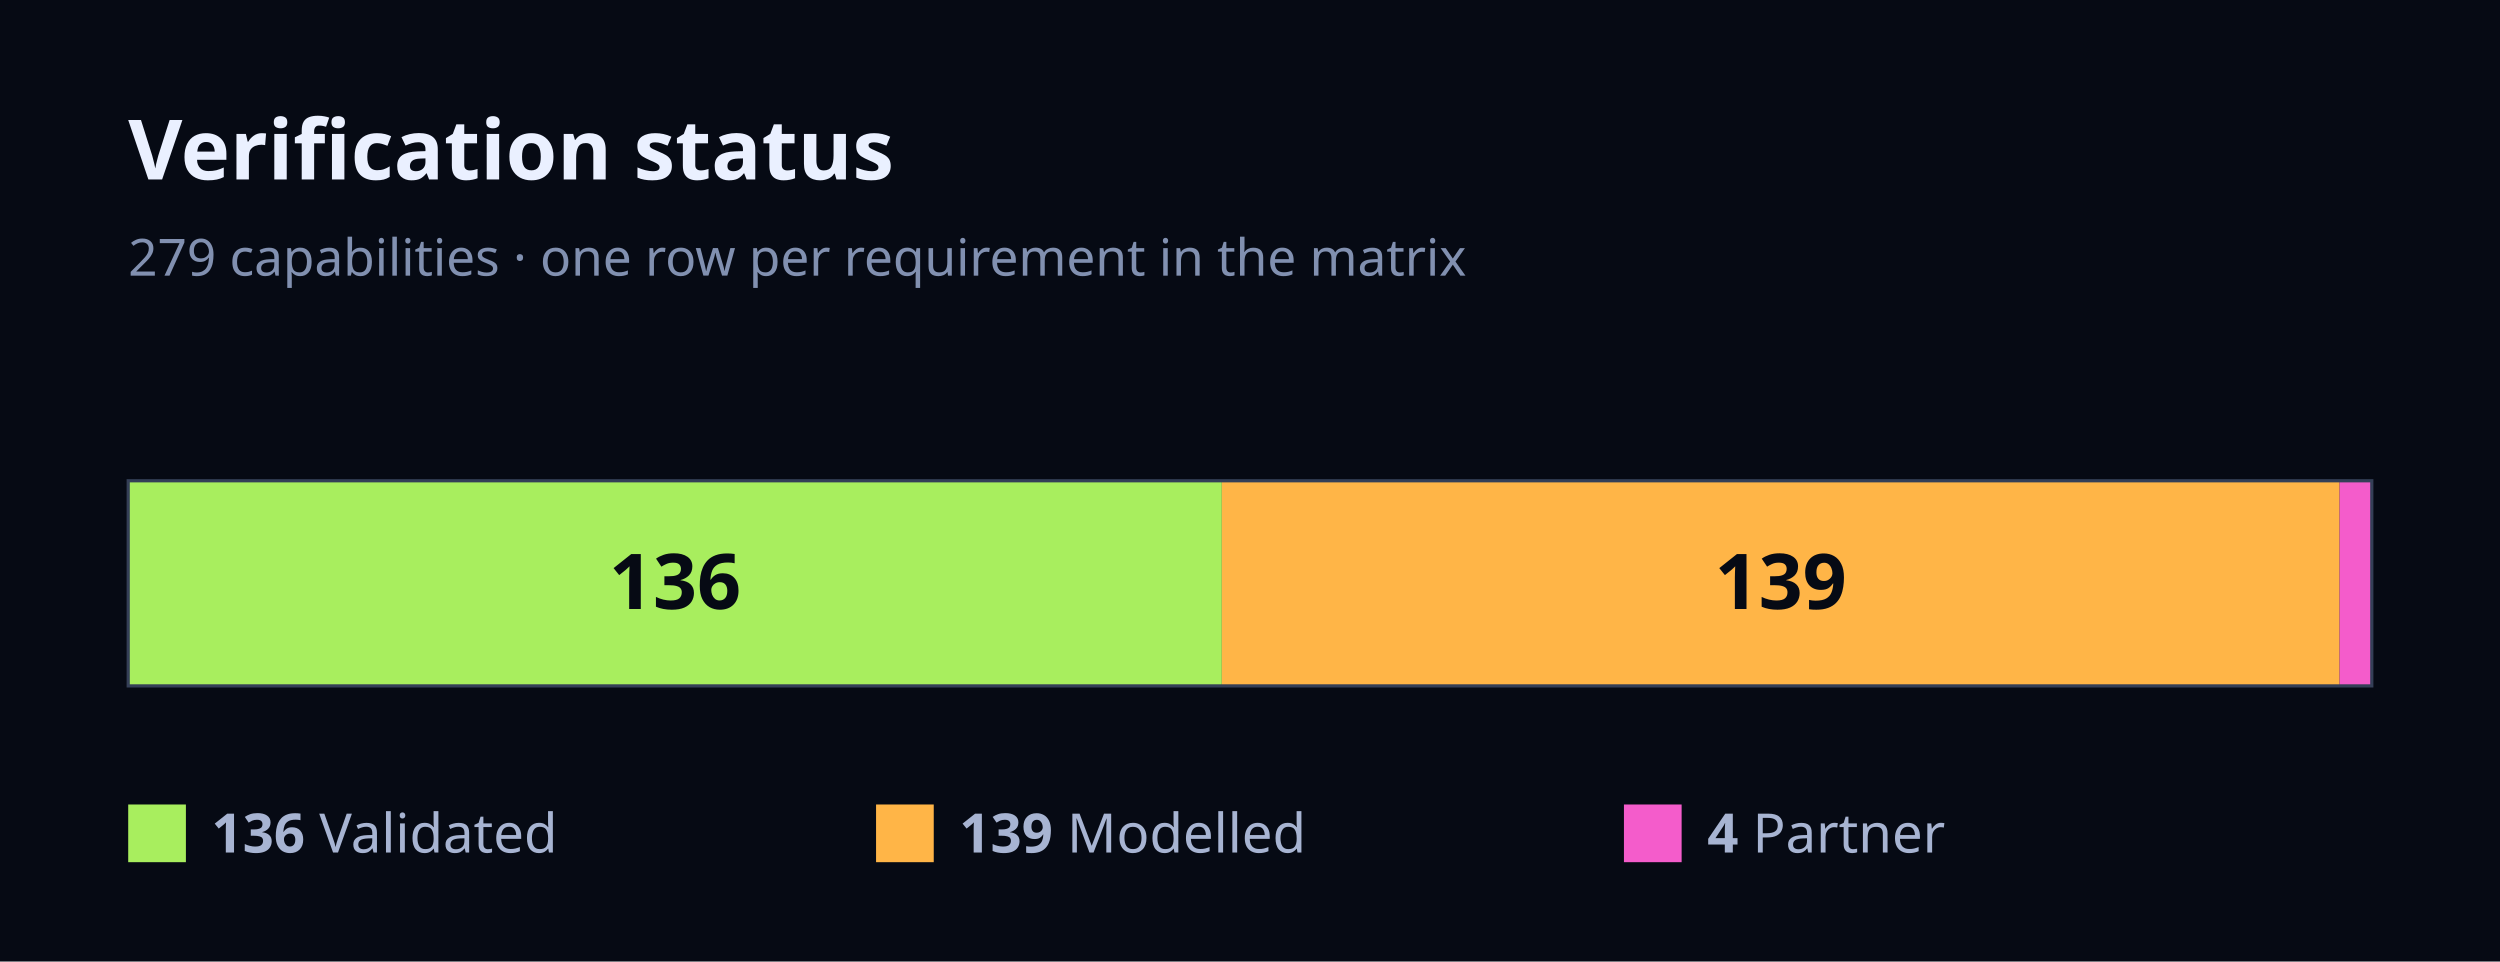
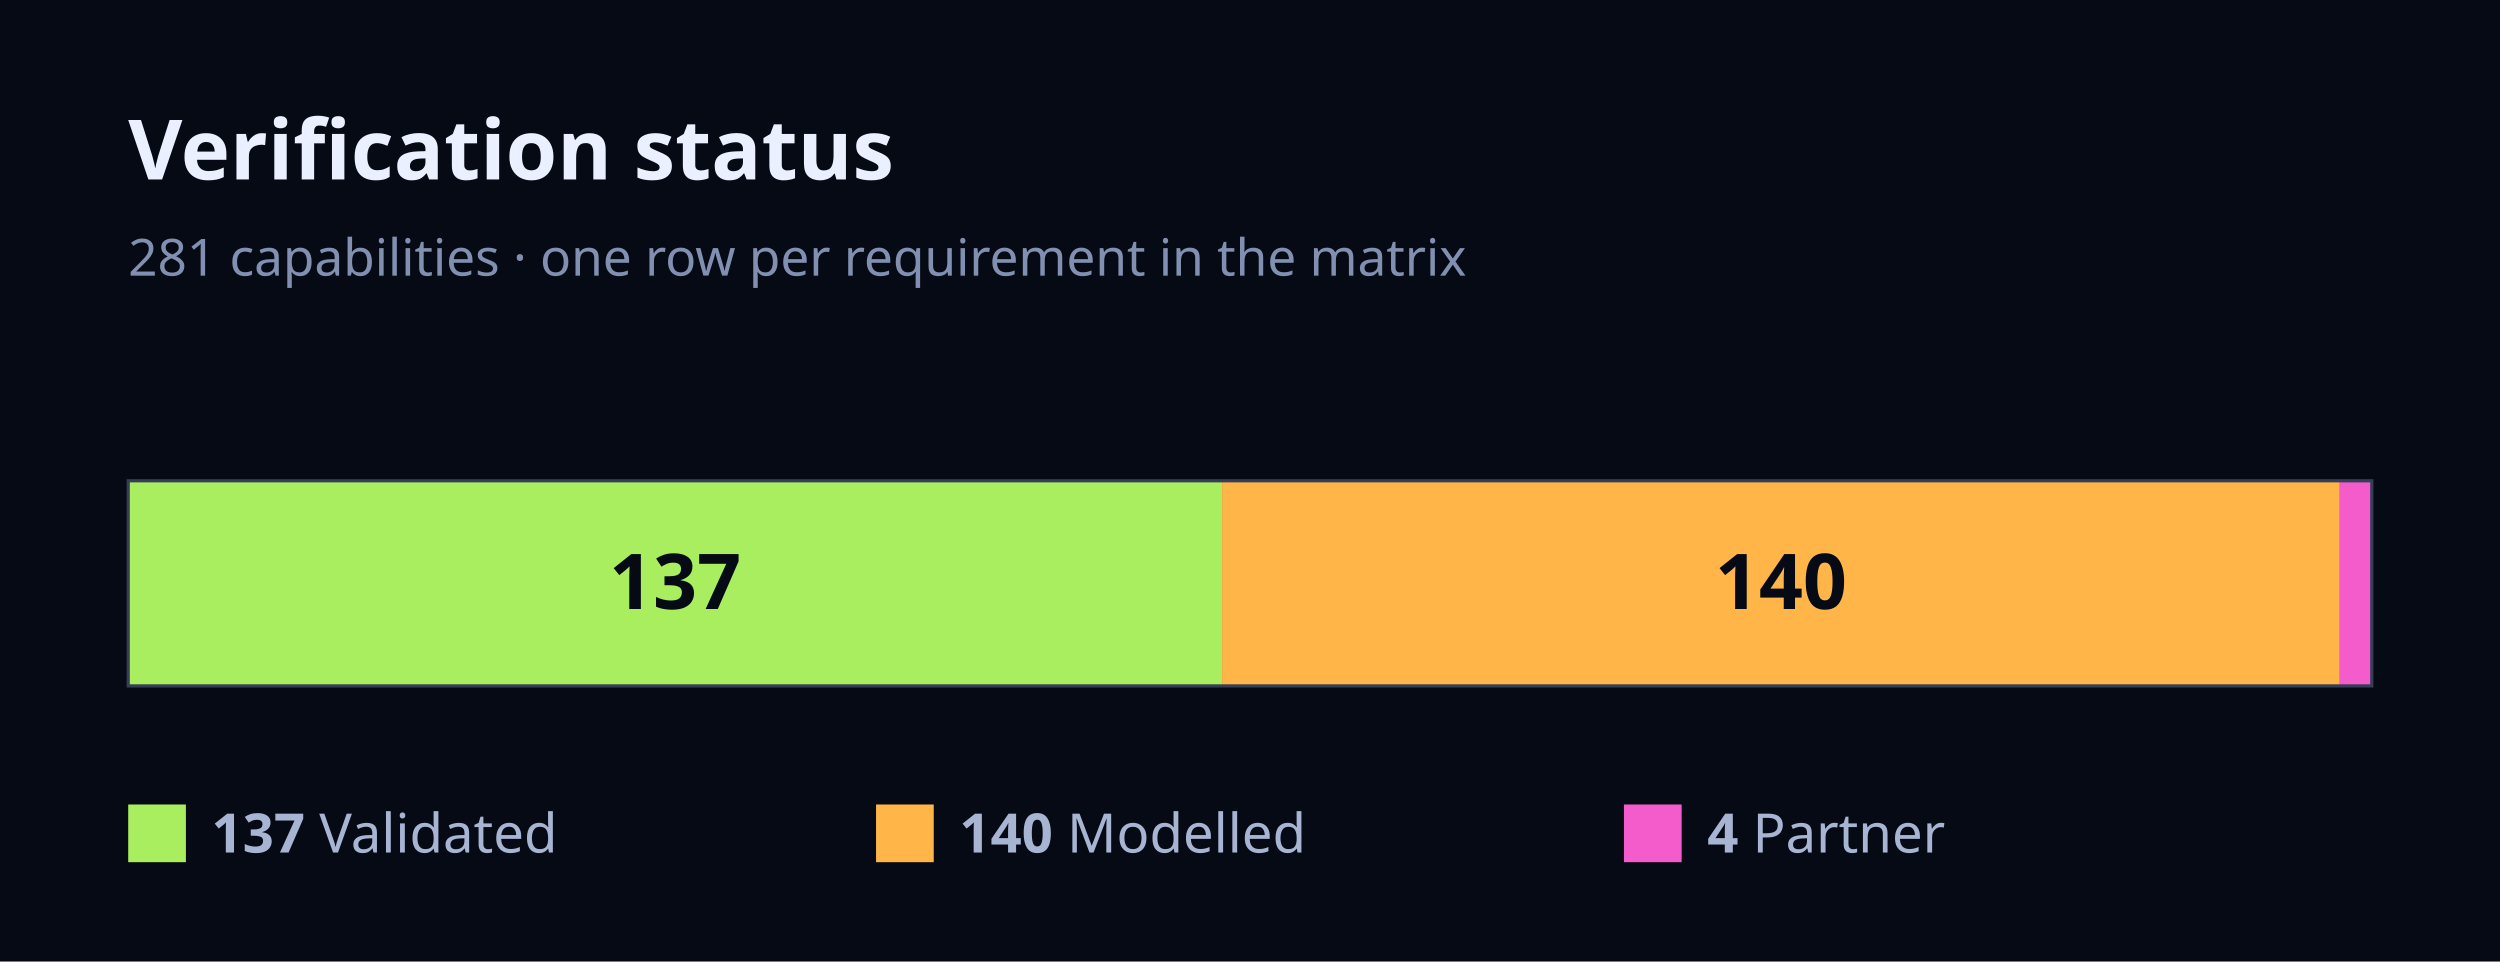
<svg xmlns="http://www.w3.org/2000/svg" width="780" height="300" viewBox="0 0 780 300" font-family="Geist, ui-sans-serif, system-ui, sans-serif">
  <rect x="0" y="0" width="780" height="300" fill="#060A14" />
  <text x="40" y="56" font-size="26" font-weight="700" fill="#EAF0FF">Verification status</text>
-   <text x="40" y="86" font-size="16" fill="#8190B0">279 capabilities · one row per requirement in the matrix</text>
-   <rect x="40" y="150" width="341.22" height="64" fill="#A8EE5E" />
-   <text x="210.61" y="190" font-size="24" font-weight="700" fill="#060A14" text-anchor="middle">136</text>
-   <rect x="381.22" y="150" width="348.75" height="64" fill="#FFB547" />
-   <text x="555.59" y="190" font-size="24" font-weight="700" fill="#060A14" text-anchor="middle">139</text>
-   <rect x="729.96" y="150" width="10.04" height="64" fill="#F45CCB" />
+   <text x="40" y="86" font-size="16" fill="#8190B0">281 capabilities · one row per requirement in the matrix</text>
+   <rect x="40" y="150" width="341.28" height="64" fill="#A8EE5E" />
+   <text x="210.64" y="190" font-size="24" font-weight="700" fill="#060A14" text-anchor="middle">137</text>
+   <rect x="381.28" y="150" width="348.75" height="64" fill="#FFB547" />
+   <text x="555.66" y="190" font-size="24" font-weight="700" fill="#060A14" text-anchor="middle">140</text>
+   <rect x="730.04" y="150" width="9.96" height="64" fill="#F45CCB" />
  <rect x="40" y="150" width="700" height="64" fill="none" stroke="#343F57" stroke-width="1" />
  <rect x="40" y="251" width="18" height="18" fill="#A8EE5E" />
  <text x="66" y="266" font-size="17" fill="#A7B4D2">
-     <tspan font-weight="700">136</tspan> Validated</text>
+     <tspan font-weight="700">137</tspan> Validated</text>
  <rect x="273.33" y="251" width="18" height="18" fill="#FFB547" />
  <text x="299.33" y="266" font-size="17" fill="#A7B4D2">
-     <tspan font-weight="700">139</tspan> Modelled</text>
+     <tspan font-weight="700">140</tspan> Modelled</text>
  <rect x="506.67" y="251" width="18" height="18" fill="#F45CCB" />
  <text x="532.67" y="266" font-size="17" fill="#A7B4D2">
    <tspan font-weight="700">4</tspan> Partner</text>
</svg>
